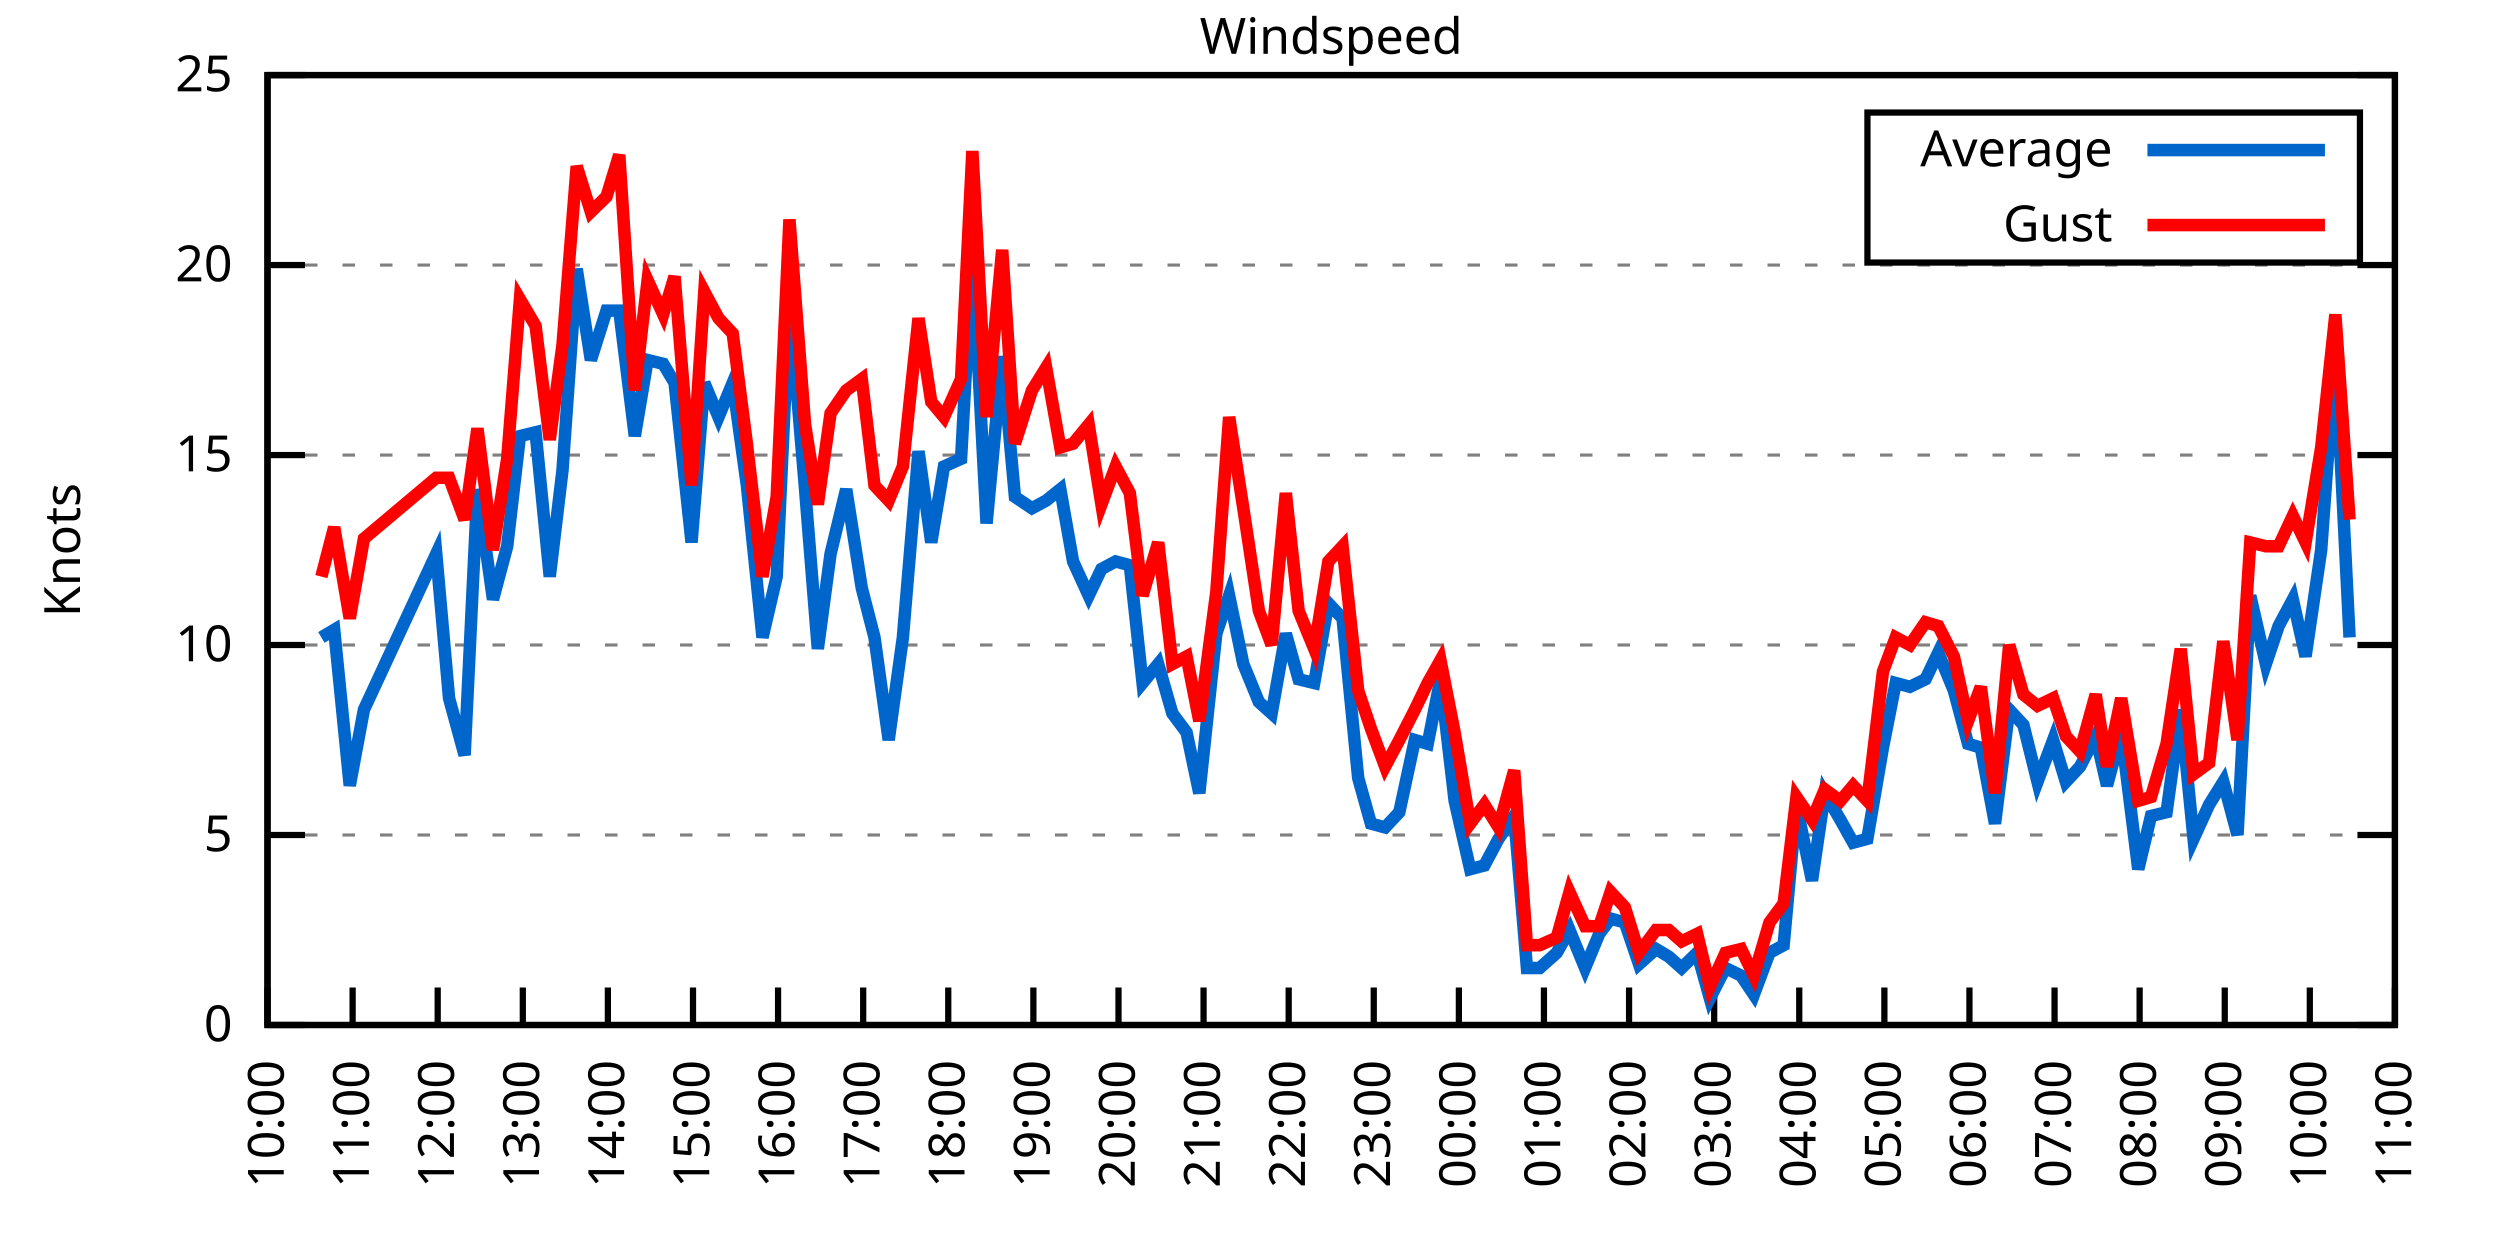
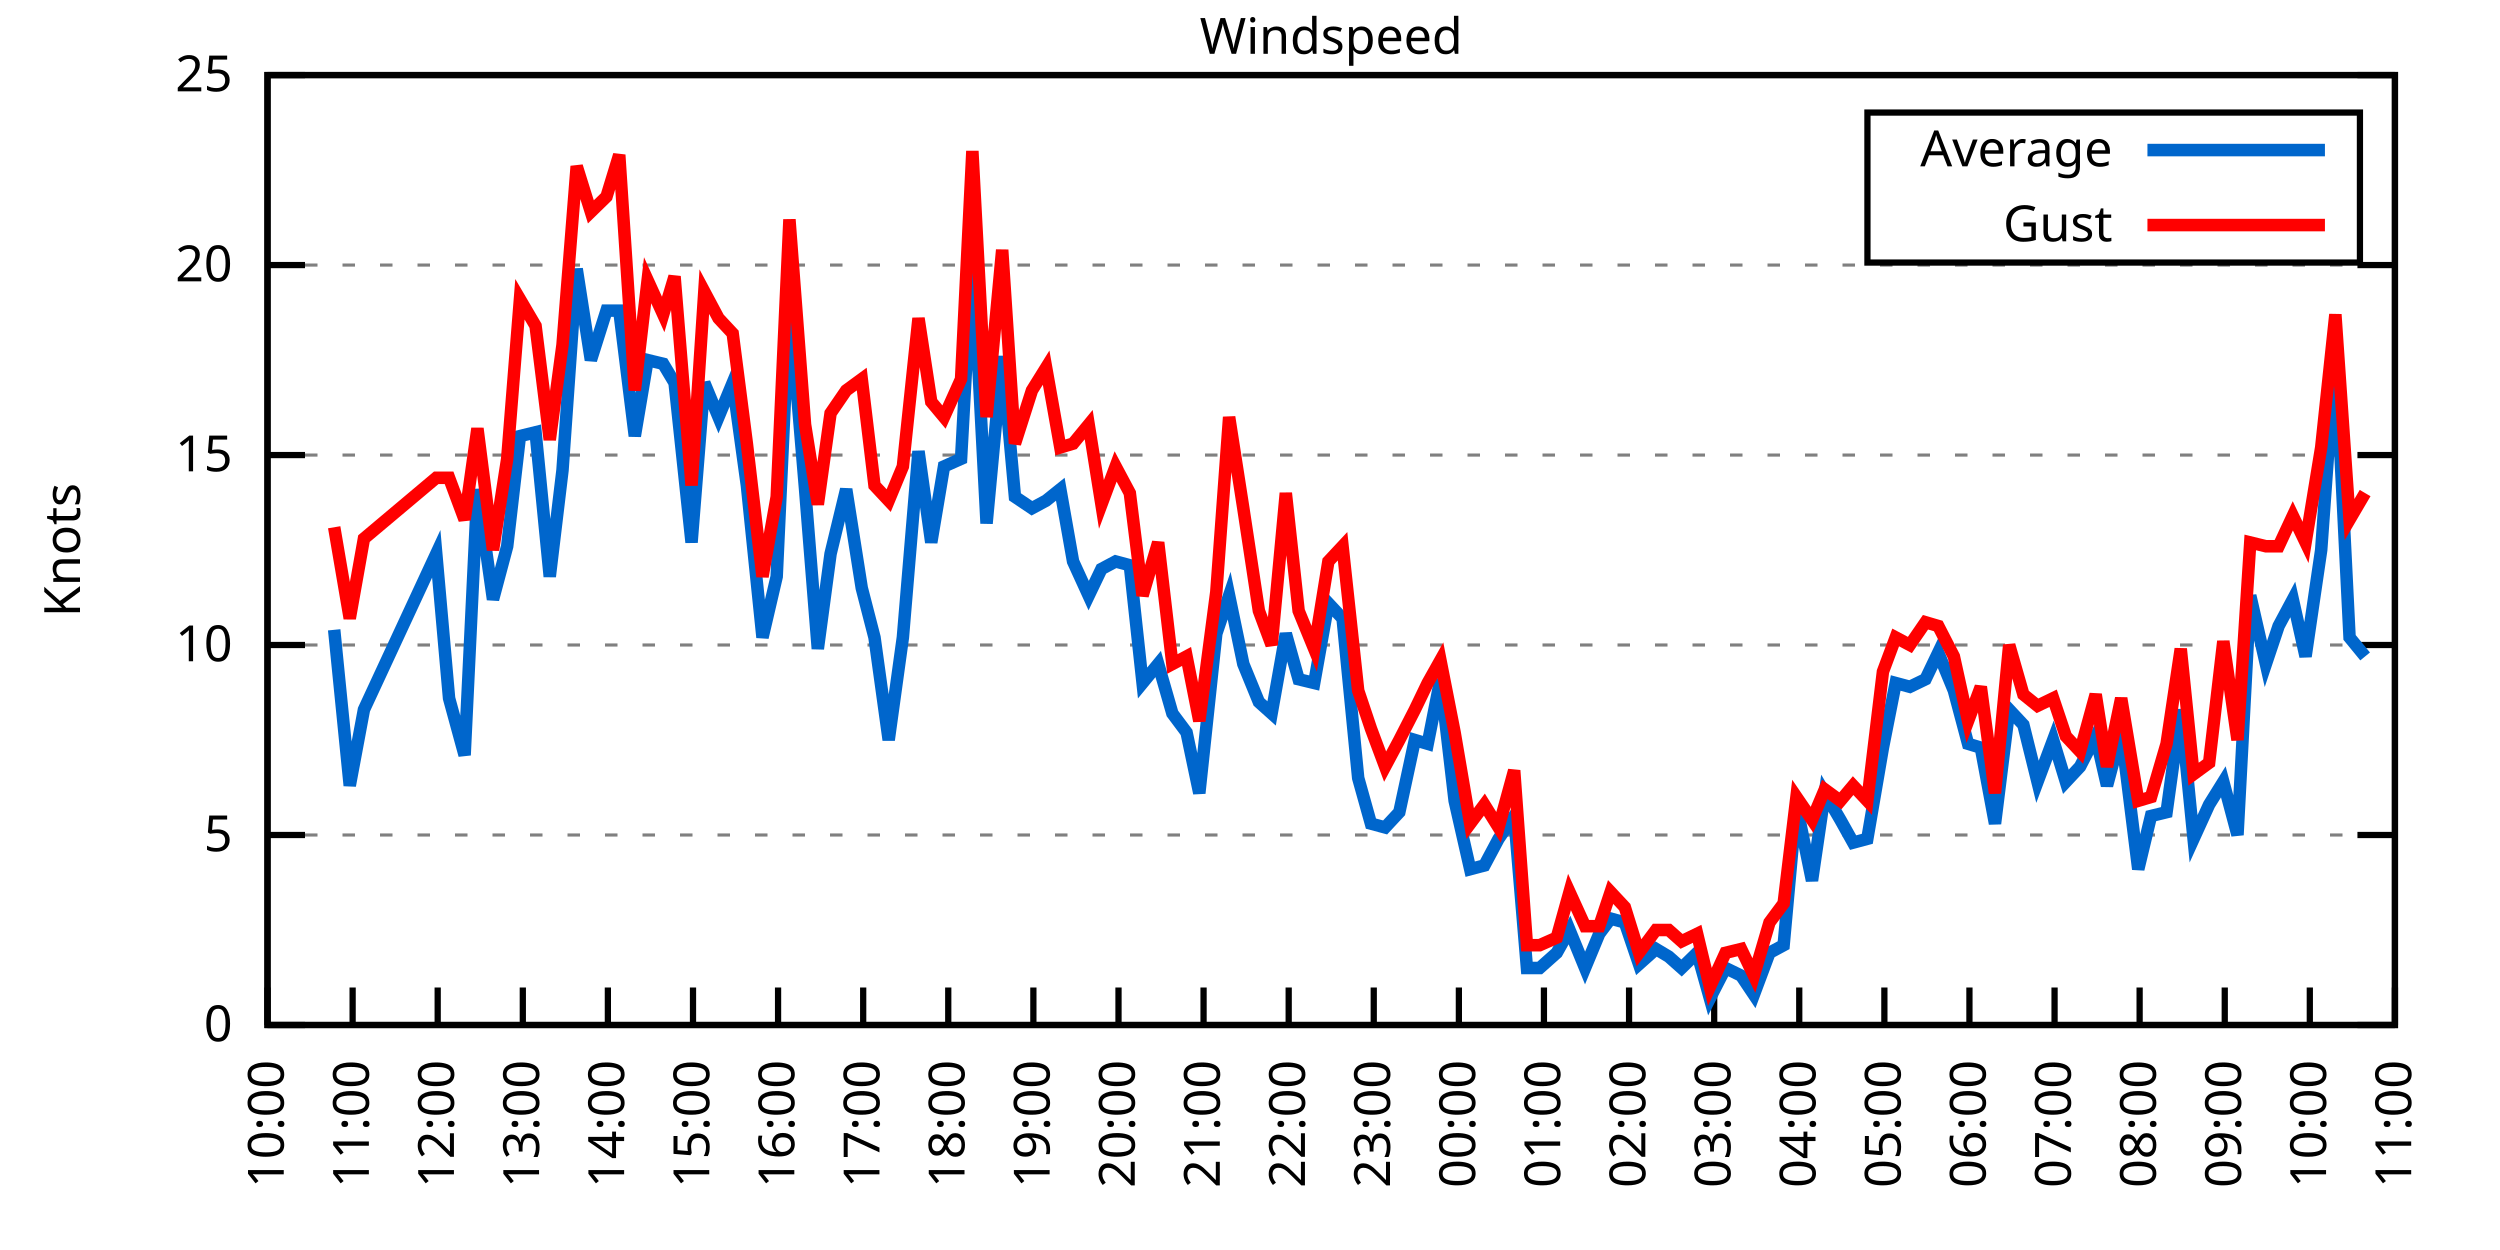
<svg xmlns="http://www.w3.org/2000/svg" xmlns:xlink="http://www.w3.org/1999/xlink" width="400" height="200" viewBox="0 0 400 200">
  <g id="gnuplot_canvas">
    <rect x="0" y="0" width="400" height="200" fill="none" />
    <defs>
      <circle id="gpDot" r="0.5" stroke-width="0.5" stroke="currentColor" />
      <path id="gpPt0" stroke-width="0.333" stroke="currentColor" d="M-1,0 h2 M0,-1 v2" />
      <path id="gpPt1" stroke-width="0.333" stroke="currentColor" d="M-1,-1 L1,1 M1,-1 L-1,1" />
      <path id="gpPt2" stroke-width="0.333" stroke="currentColor" d="M-1,0 L1,0 M0,-1 L0,1 M-1,-1 L1,1 M-1,1 L1,-1" />
      <rect id="gpPt3" stroke-width="0.333" stroke="currentColor" x="-1" y="-1" width="2" height="2" />
      <rect id="gpPt4" stroke-width="0.333" stroke="currentColor" fill="currentColor" x="-1" y="-1" width="2" height="2" />
      <circle id="gpPt5" stroke-width="0.333" stroke="currentColor" cx="0" cy="0" r="1" />
      <use xlink:href="#gpPt5" id="gpPt6" fill="currentColor" stroke="none" />
      <path id="gpPt7" stroke-width="0.333" stroke="currentColor" d="M0,-1.33 L-1.33,0.67 L1.33,0.67 z" />
      <use xlink:href="#gpPt7" id="gpPt8" fill="currentColor" stroke="none" />
      <use xlink:href="#gpPt7" id="gpPt9" stroke="currentColor" transform="rotate(180)" />
      <use xlink:href="#gpPt9" id="gpPt10" fill="currentColor" stroke="none" />
      <use xlink:href="#gpPt3" id="gpPt11" stroke="currentColor" transform="rotate(45)" />
      <use xlink:href="#gpPt11" id="gpPt12" fill="currentColor" stroke="none" />
      <path id="gpPt13" stroke-width="0.333" stroke="currentColor" d="M0,1.330 L1.265,0.411 L0.782,-1.067 L-0.782,-1.076 L-1.265,0.411 z" />
      <use xlink:href="#gpPt13" id="gpPt14" fill="currentColor" stroke="none" />
      <filter id="textbox" filterUnits="objectBoundingBox" x="0" y="0" height="1" width="1">
        <feFlood flood-color="white" flood-opacity="1" result="bgnd" />
        <feComposite in="SourceGraphic" in2="bgnd" operator="atop" />
      </filter>
      <filter id="greybox" filterUnits="objectBoundingBox" x="0" y="0" height="1" width="1">
        <feFlood flood-color="lightgrey" flood-opacity="1" result="grey" />
        <feComposite in="SourceGraphic" in2="grey" operator="atop" />
      </filter>
    </defs>
    <g fill="none" color="white" stroke="currentColor" stroke-width="1.00" stroke-linecap="butt" stroke-linejoin="miter">
</g>
    <g fill="none" color="black" stroke="currentColor" stroke-width="1.00" stroke-linecap="butt" stroke-linejoin="miter">
      <g stroke="none" shape-rendering="crispEdges">
        <polygon fill="rgb(255, 255, 255)" points="42.80,164.00 383.18,164.00 383.18,12.02 42.80,12.02 " />
      </g>
    </g>
    <g fill="none" color="black" stroke="currentColor" stroke-width="1.00" stroke-linecap="butt" stroke-linejoin="miter">
</g>
    <g fill="none" color="black" stroke="black" stroke-width="0.50" stroke-linecap="butt" stroke-linejoin="miter">
</g>
    <g fill="none" color="gray" stroke="currentColor" stroke-width="0.50" stroke-linecap="butt" stroke-linejoin="miter">
      <path stroke="gray" stroke-dasharray="2,4" class="gridline" d="M42.80,164.00 L383.19,164.00  " />
    </g>
    <g fill="none" color="gray" stroke="gray" stroke-width="1.00" stroke-linecap="butt" stroke-linejoin="miter">
</g>
    <g fill="none" color="black" stroke="currentColor" stroke-width="1.00" stroke-linecap="butt" stroke-linejoin="miter">
      <path stroke="black" d="M42.80,164.00 L48.80,164.00 M383.19,164.00 L377.19,164.00  " />
      <g transform="translate(37.20,166.60)" stroke="none" fill="black" font-family="Sans" font-size="8.00" text-anchor="end">
        <text>
          <tspan font-family="Sans"> 0</tspan>
        </text>
      </g>
    </g>
    <g fill="none" color="black" stroke="currentColor" stroke-width="1.00" stroke-linecap="butt" stroke-linejoin="miter">
</g>
    <g fill="none" color="black" stroke="black" stroke-width="0.50" stroke-linecap="butt" stroke-linejoin="miter">
</g>
    <g fill="none" color="gray" stroke="currentColor" stroke-width="0.50" stroke-linecap="butt" stroke-linejoin="miter">
      <path stroke="gray" stroke-dasharray="2,4" class="gridline" d="M42.80,133.60 L383.19,133.60  " />
    </g>
    <g fill="none" color="gray" stroke="gray" stroke-width="1.00" stroke-linecap="butt" stroke-linejoin="miter">
</g>
    <g fill="none" color="black" stroke="currentColor" stroke-width="1.00" stroke-linecap="butt" stroke-linejoin="miter">
      <path stroke="black" d="M42.80,133.60 L48.80,133.60 M383.19,133.60 L377.19,133.60  " />
      <g transform="translate(37.20,136.20)" stroke="none" fill="black" font-family="Sans" font-size="8.00" text-anchor="end">
        <text>
          <tspan font-family="Sans"> 5</tspan>
        </text>
      </g>
    </g>
    <g fill="none" color="black" stroke="currentColor" stroke-width="1.00" stroke-linecap="butt" stroke-linejoin="miter">
</g>
    <g fill="none" color="black" stroke="black" stroke-width="0.50" stroke-linecap="butt" stroke-linejoin="miter">
</g>
    <g fill="none" color="gray" stroke="currentColor" stroke-width="0.50" stroke-linecap="butt" stroke-linejoin="miter">
      <path stroke="gray" stroke-dasharray="2,4" class="gridline" d="M42.80,103.20 L383.19,103.20  " />
    </g>
    <g fill="none" color="gray" stroke="gray" stroke-width="1.00" stroke-linecap="butt" stroke-linejoin="miter">
</g>
    <g fill="none" color="black" stroke="currentColor" stroke-width="1.00" stroke-linecap="butt" stroke-linejoin="miter">
      <path stroke="black" d="M42.80,103.20 L48.80,103.20 M383.19,103.20 L377.19,103.20  " />
      <g transform="translate(37.20,105.80)" stroke="none" fill="black" font-family="Sans" font-size="8.00" text-anchor="end">
        <text>
          <tspan font-family="Sans"> 10</tspan>
        </text>
      </g>
    </g>
    <g fill="none" color="black" stroke="currentColor" stroke-width="1.00" stroke-linecap="butt" stroke-linejoin="miter">
</g>
    <g fill="none" color="black" stroke="black" stroke-width="0.50" stroke-linecap="butt" stroke-linejoin="miter">
</g>
    <g fill="none" color="gray" stroke="currentColor" stroke-width="0.50" stroke-linecap="butt" stroke-linejoin="miter">
      <path stroke="gray" stroke-dasharray="2,4" class="gridline" d="M42.80,72.81 L383.19,72.81  " />
    </g>
    <g fill="none" color="gray" stroke="gray" stroke-width="1.00" stroke-linecap="butt" stroke-linejoin="miter">
</g>
    <g fill="none" color="black" stroke="currentColor" stroke-width="1.00" stroke-linecap="butt" stroke-linejoin="miter">
      <path stroke="black" d="M42.80,72.81 L48.80,72.81 M383.19,72.81 L377.19,72.81  " />
      <g transform="translate(37.20,75.41)" stroke="none" fill="black" font-family="Sans" font-size="8.00" text-anchor="end">
        <text>
          <tspan font-family="Sans"> 15</tspan>
        </text>
      </g>
    </g>
    <g fill="none" color="black" stroke="currentColor" stroke-width="1.00" stroke-linecap="butt" stroke-linejoin="miter">
</g>
    <g fill="none" color="black" stroke="black" stroke-width="0.50" stroke-linecap="butt" stroke-linejoin="miter">
</g>
    <g fill="none" color="gray" stroke="currentColor" stroke-width="0.50" stroke-linecap="butt" stroke-linejoin="miter">
      <path stroke="gray" stroke-dasharray="2,4" class="gridline" d="M42.80,42.41 L383.19,42.41  " />
    </g>
    <g fill="none" color="gray" stroke="gray" stroke-width="1.00" stroke-linecap="butt" stroke-linejoin="miter">
</g>
    <g fill="none" color="black" stroke="currentColor" stroke-width="1.00" stroke-linecap="butt" stroke-linejoin="miter">
      <path stroke="black" d="M42.80,42.41 L48.80,42.41 M383.19,42.41 L377.19,42.41  " />
      <g transform="translate(37.20,45.01)" stroke="none" fill="black" font-family="Sans" font-size="8.00" text-anchor="end">
        <text>
          <tspan font-family="Sans"> 20</tspan>
        </text>
      </g>
    </g>
    <g fill="none" color="black" stroke="currentColor" stroke-width="1.00" stroke-linecap="butt" stroke-linejoin="miter">
</g>
    <g fill="none" color="black" stroke="black" stroke-width="0.50" stroke-linecap="butt" stroke-linejoin="miter">
</g>
    <g fill="none" color="gray" stroke="currentColor" stroke-width="0.50" stroke-linecap="butt" stroke-linejoin="miter">
      <path stroke="gray" stroke-dasharray="2,4" class="gridline" d="M42.80,12.01 L383.19,12.01  " />
    </g>
    <g fill="none" color="gray" stroke="gray" stroke-width="1.00" stroke-linecap="butt" stroke-linejoin="miter">
</g>
    <g fill="none" color="black" stroke="currentColor" stroke-width="1.00" stroke-linecap="butt" stroke-linejoin="miter">
      <path stroke="black" d="M42.80,12.01 L48.80,12.01 M383.19,12.01 L377.19,12.01  " />
      <g transform="translate(37.20,14.61)" stroke="none" fill="black" font-family="Sans" font-size="8.00" text-anchor="end">
        <text>
          <tspan font-family="Sans"> 25</tspan>
        </text>
      </g>
    </g>
    <g fill="none" color="black" stroke="currentColor" stroke-width="1.00" stroke-linecap="butt" stroke-linejoin="miter">
      <path stroke="black" d="M42.80,164.00 L42.80,158.00  " />
      <g transform="translate(45.40,169.60) rotate(270.00)" stroke="none" fill="black" font-family="Sans" font-size="8.00" text-anchor="end">
        <text>
          <tspan font-family="Sans">10:00</tspan>
        </text>
      </g>
    </g>
    <g fill="none" color="black" stroke="currentColor" stroke-width="1.00" stroke-linecap="butt" stroke-linejoin="miter">
      <path stroke="black" d="M56.42,164.00 L56.42,158.00  " />
      <g transform="translate(59.02,169.60) rotate(270.00)" stroke="none" fill="black" font-family="Sans" font-size="8.00" text-anchor="end">
        <text>
          <tspan font-family="Sans">11:00</tspan>
        </text>
      </g>
    </g>
    <g fill="none" color="black" stroke="currentColor" stroke-width="1.00" stroke-linecap="butt" stroke-linejoin="miter">
      <path stroke="black" d="M70.03,164.00 L70.03,158.00  " />
      <g transform="translate(72.63,169.60) rotate(270.00)" stroke="none" fill="black" font-family="Sans" font-size="8.00" text-anchor="end">
        <text>
          <tspan font-family="Sans">12:00</tspan>
        </text>
      </g>
    </g>
    <g fill="none" color="black" stroke="currentColor" stroke-width="1.00" stroke-linecap="butt" stroke-linejoin="miter">
      <path stroke="black" d="M83.65,164.00 L83.65,158.00  " />
      <g transform="translate(86.25,169.60) rotate(270.00)" stroke="none" fill="black" font-family="Sans" font-size="8.00" text-anchor="end">
        <text>
          <tspan font-family="Sans">13:00</tspan>
        </text>
      </g>
    </g>
    <g fill="none" color="black" stroke="currentColor" stroke-width="1.00" stroke-linecap="butt" stroke-linejoin="miter">
      <path stroke="black" d="M97.26,164.00 L97.26,158.00  " />
      <g transform="translate(99.86,169.60) rotate(270.00)" stroke="none" fill="black" font-family="Sans" font-size="8.00" text-anchor="end">
        <text>
          <tspan font-family="Sans">14:00</tspan>
        </text>
      </g>
    </g>
    <g fill="none" color="black" stroke="currentColor" stroke-width="1.00" stroke-linecap="butt" stroke-linejoin="miter">
      <path stroke="black" d="M110.88,164.00 L110.88,158.00  " />
      <g transform="translate(113.48,169.60) rotate(270.00)" stroke="none" fill="black" font-family="Sans" font-size="8.00" text-anchor="end">
        <text>
          <tspan font-family="Sans">15:00</tspan>
        </text>
      </g>
    </g>
    <g fill="none" color="black" stroke="currentColor" stroke-width="1.00" stroke-linecap="butt" stroke-linejoin="miter">
      <path stroke="black" d="M124.49,164.00 L124.49,158.00  " />
      <g transform="translate(127.09,169.60) rotate(270.00)" stroke="none" fill="black" font-family="Sans" font-size="8.00" text-anchor="end">
        <text>
          <tspan font-family="Sans">16:00</tspan>
        </text>
      </g>
    </g>
    <g fill="none" color="black" stroke="currentColor" stroke-width="1.00" stroke-linecap="butt" stroke-linejoin="miter">
      <path stroke="black" d="M138.11,164.00 L138.11,158.00  " />
      <g transform="translate(140.71,169.60) rotate(270.00)" stroke="none" fill="black" font-family="Sans" font-size="8.00" text-anchor="end">
        <text>
          <tspan font-family="Sans">17:00</tspan>
        </text>
      </g>
    </g>
    <g fill="none" color="black" stroke="currentColor" stroke-width="1.00" stroke-linecap="butt" stroke-linejoin="miter">
      <path stroke="black" d="M151.72,164.00 L151.72,158.00  " />
      <g transform="translate(154.32,169.60) rotate(270.00)" stroke="none" fill="black" font-family="Sans" font-size="8.00" text-anchor="end">
        <text>
          <tspan font-family="Sans">18:00</tspan>
        </text>
      </g>
    </g>
    <g fill="none" color="black" stroke="currentColor" stroke-width="1.00" stroke-linecap="butt" stroke-linejoin="miter">
      <path stroke="black" d="M165.34,164.00 L165.34,158.00  " />
      <g transform="translate(167.94,169.60) rotate(270.00)" stroke="none" fill="black" font-family="Sans" font-size="8.00" text-anchor="end">
        <text>
          <tspan font-family="Sans">19:00</tspan>
        </text>
      </g>
    </g>
    <g fill="none" color="black" stroke="currentColor" stroke-width="1.00" stroke-linecap="butt" stroke-linejoin="miter">
      <path stroke="black" d="M178.96,164.00 L178.96,158.00  " />
      <g transform="translate(181.56,169.60) rotate(270.00)" stroke="none" fill="black" font-family="Sans" font-size="8.00" text-anchor="end">
        <text>
          <tspan font-family="Sans">20:00</tspan>
        </text>
      </g>
    </g>
    <g fill="none" color="black" stroke="currentColor" stroke-width="1.00" stroke-linecap="butt" stroke-linejoin="miter">
      <path stroke="black" d="M192.57,164.00 L192.57,158.00  " />
      <g transform="translate(195.17,169.60) rotate(270.00)" stroke="none" fill="black" font-family="Sans" font-size="8.00" text-anchor="end">
        <text>
          <tspan font-family="Sans">21:00</tspan>
        </text>
      </g>
    </g>
    <g fill="none" color="black" stroke="currentColor" stroke-width="1.00" stroke-linecap="butt" stroke-linejoin="miter">
      <path stroke="black" d="M206.19,164.00 L206.19,158.00  " />
      <g transform="translate(208.79,169.60) rotate(270.00)" stroke="none" fill="black" font-family="Sans" font-size="8.00" text-anchor="end">
        <text>
          <tspan font-family="Sans">22:00</tspan>
        </text>
      </g>
    </g>
    <g fill="none" color="black" stroke="currentColor" stroke-width="1.00" stroke-linecap="butt" stroke-linejoin="miter">
      <path stroke="black" d="M219.80,164.00 L219.80,158.00  " />
      <g transform="translate(222.40,169.60) rotate(270.00)" stroke="none" fill="black" font-family="Sans" font-size="8.00" text-anchor="end">
        <text>
          <tspan font-family="Sans">23:00</tspan>
        </text>
      </g>
    </g>
    <g fill="none" color="black" stroke="currentColor" stroke-width="1.00" stroke-linecap="butt" stroke-linejoin="miter">
      <path stroke="black" d="M233.42,164.00 L233.42,158.00  " />
      <g transform="translate(236.02,169.60) rotate(270.00)" stroke="none" fill="black" font-family="Sans" font-size="8.00" text-anchor="end">
        <text>
          <tspan font-family="Sans">00:00</tspan>
        </text>
      </g>
    </g>
    <g fill="none" color="black" stroke="currentColor" stroke-width="1.00" stroke-linecap="butt" stroke-linejoin="miter">
      <path stroke="black" d="M247.03,164.00 L247.03,158.00  " />
      <g transform="translate(249.63,169.60) rotate(270.00)" stroke="none" fill="black" font-family="Sans" font-size="8.00" text-anchor="end">
        <text>
          <tspan font-family="Sans">01:00</tspan>
        </text>
      </g>
    </g>
    <g fill="none" color="black" stroke="currentColor" stroke-width="1.00" stroke-linecap="butt" stroke-linejoin="miter">
      <path stroke="black" d="M260.65,164.00 L260.65,158.00  " />
      <g transform="translate(263.25,169.60) rotate(270.00)" stroke="none" fill="black" font-family="Sans" font-size="8.00" text-anchor="end">
        <text>
          <tspan font-family="Sans">02:00</tspan>
        </text>
      </g>
    </g>
    <g fill="none" color="black" stroke="currentColor" stroke-width="1.00" stroke-linecap="butt" stroke-linejoin="miter">
      <path stroke="black" d="M274.27,164.00 L274.27,158.00  " />
      <g transform="translate(276.87,169.60) rotate(270.00)" stroke="none" fill="black" font-family="Sans" font-size="8.00" text-anchor="end">
        <text>
          <tspan font-family="Sans">03:00</tspan>
        </text>
      </g>
    </g>
    <g fill="none" color="black" stroke="currentColor" stroke-width="1.00" stroke-linecap="butt" stroke-linejoin="miter">
      <path stroke="black" d="M287.88,164.00 L287.88,158.00  " />
      <g transform="translate(290.48,169.60) rotate(270.00)" stroke="none" fill="black" font-family="Sans" font-size="8.00" text-anchor="end">
        <text>
          <tspan font-family="Sans">04:00</tspan>
        </text>
      </g>
    </g>
    <g fill="none" color="black" stroke="currentColor" stroke-width="1.00" stroke-linecap="butt" stroke-linejoin="miter">
      <path stroke="black" d="M301.50,164.00 L301.50,158.00  " />
      <g transform="translate(304.10,169.60) rotate(270.00)" stroke="none" fill="black" font-family="Sans" font-size="8.00" text-anchor="end">
        <text>
          <tspan font-family="Sans">05:00</tspan>
        </text>
      </g>
    </g>
    <g fill="none" color="black" stroke="currentColor" stroke-width="1.00" stroke-linecap="butt" stroke-linejoin="miter">
      <path stroke="black" d="M315.11,164.00 L315.11,158.00  " />
      <g transform="translate(317.71,169.60) rotate(270.00)" stroke="none" fill="black" font-family="Sans" font-size="8.00" text-anchor="end">
        <text>
          <tspan font-family="Sans">06:00</tspan>
        </text>
      </g>
    </g>
    <g fill="none" color="black" stroke="currentColor" stroke-width="1.00" stroke-linecap="butt" stroke-linejoin="miter">
      <path stroke="black" d="M328.73,164.00 L328.73,158.00  " />
      <g transform="translate(331.33,169.60) rotate(270.00)" stroke="none" fill="black" font-family="Sans" font-size="8.00" text-anchor="end">
        <text>
          <tspan font-family="Sans">07:00</tspan>
        </text>
      </g>
    </g>
    <g fill="none" color="black" stroke="currentColor" stroke-width="1.00" stroke-linecap="butt" stroke-linejoin="miter">
      <path stroke="black" d="M342.34,164.00 L342.34,158.00  " />
      <g transform="translate(344.94,169.60) rotate(270.00)" stroke="none" fill="black" font-family="Sans" font-size="8.00" text-anchor="end">
        <text>
          <tspan font-family="Sans">08:00</tspan>
        </text>
      </g>
    </g>
    <g fill="none" color="black" stroke="currentColor" stroke-width="1.00" stroke-linecap="butt" stroke-linejoin="miter">
      <path stroke="black" d="M355.96,164.00 L355.96,158.00  " />
      <g transform="translate(358.56,169.60) rotate(270.00)" stroke="none" fill="black" font-family="Sans" font-size="8.00" text-anchor="end">
        <text>
          <tspan font-family="Sans">09:00</tspan>
        </text>
      </g>
    </g>
    <g fill="none" color="black" stroke="currentColor" stroke-width="1.00" stroke-linecap="butt" stroke-linejoin="miter">
      <path stroke="black" d="M369.57,164.00 L369.57,158.00  " />
      <g transform="translate(372.17,169.60) rotate(270.00)" stroke="none" fill="black" font-family="Sans" font-size="8.00" text-anchor="end">
        <text>
          <tspan font-family="Sans">10:00</tspan>
        </text>
      </g>
    </g>
    <g fill="none" color="black" stroke="currentColor" stroke-width="1.00" stroke-linecap="butt" stroke-linejoin="miter">
      <path stroke="black" d="M383.19,164.00 L383.19,158.00  " />
      <g transform="translate(385.79,169.60) rotate(270.00)" stroke="none" fill="black" font-family="Sans" font-size="8.00" text-anchor="end">
        <text>
          <tspan font-family="Sans">11:00</tspan>
        </text>
      </g>
    </g>
    <g fill="none" color="black" stroke="currentColor" stroke-width="1.00" stroke-linecap="butt" stroke-linejoin="miter">
</g>
    <g fill="none" color="black" stroke="currentColor" stroke-width="1.00" stroke-linecap="butt" stroke-linejoin="miter">
      <path stroke="black" d="M42.80,12.01 L42.80,164.00 L383.19,164.00 L383.19,12.01 L42.80,12.01 Z  " />
    </g>
    <g fill="none" color="black" stroke="currentColor" stroke-width="1.00" stroke-linecap="butt" stroke-linejoin="miter">
</g>
    <g fill="none" color="black" stroke="currentColor" stroke-width="1.00" stroke-linecap="butt" stroke-linejoin="miter">
      <path stroke="black" d="M298.79,42.01 L298.79,18.01 L377.59,18.01 L377.59,42.01 L298.79,42.01 Z  " />
    </g>
    <g id="Windspeed_plot_1">
      <g fill="none" color="white" stroke="black" stroke-width="2.00" stroke-linecap="butt" stroke-linejoin="miter">
</g>
      <g fill="none" color="black" stroke="currentColor" stroke-width="2.00" stroke-linecap="butt" stroke-linejoin="miter">
        <g transform="translate(337.99,26.61)" stroke="none" fill="black" font-family="Sans" font-size="8.00" text-anchor="end">
          <text>
            <tspan font-family="Sans">Average</tspan>
          </text>
        </g>
      </g>
      <g fill="none" color="black" stroke="currentColor" stroke-width="2.00" stroke-linecap="butt" stroke-linejoin="miter">
-         <path stroke="rgb(  0, 102, 204)" d="M343.59,24.01 L371.99,24.01 M51.42,101.99 L53.47,100.77 L55.96,125.70 L58.23,113.54 L69.80,88.61 L71.85,111.72   L74.34,120.83 L76.39,78.28 L78.88,95.91 L81.15,87.40 L83.19,69.77 L85.69,69.16 L87.96,92.26 L90.00,75.24   L92.27,43.02 L94.54,57.61 L97.04,49.70 L99.08,49.70 L101.57,69.77 L103.62,57.61 L106.11,58.21 L107.93,61.25   L110.65,86.79 L112.69,61.25 L114.96,66.73 L117.23,61.25 L119.50,77.67 L122.00,101.99 L124.27,92.26 L126.31,48.49   L128.81,78.28 L130.85,103.81 L132.89,88.61 L135.39,78.28 L137.88,94.08 L139.92,101.99 L142.19,118.40 L144.46,101.99   L146.96,72.20 L149.00,86.79 L151.04,74.63 L153.77,73.41 L155.58,40.58 L157.85,83.75 L160.35,57.00 L162.39,79.49   L165.11,81.32 L167.38,80.10 L169.65,78.28 L171.69,89.83 L174.19,95.30 L176.23,91.04 L178.50,89.83 L180.77,90.44   L182.81,109.28 L185.31,106.24 L187.58,114.15 L189.85,117.19 L191.89,126.91 L194.61,101.38 L196.66,95.30 L198.93,106.24   L201.42,112.32 L203.46,114.15 L205.73,101.38 L207.78,108.68 L210.27,109.28 L212.54,96.52 L214.81,98.95 L217.31,124.48   L219.35,131.78 L221.62,132.39 L223.89,129.95 L226.38,118.40 L228.43,119.01 L230.47,108.68 L232.74,128.13 L235.23,139.07   L237.50,138.47 L239.77,134.21 L242.27,130.56 L244.31,154.88 L246.35,154.88 L249.08,152.45 L251.12,148.80 L253.61,154.88   L255.88,149.41 L257.70,146.98 L259.97,147.59 L262.24,154.27 L264.96,151.84 L267.00,153.06 L269.05,154.88 L271.54,152.45   L273.58,159.74 L276.08,154.88 L278.58,156.10 L280.62,159.14 L283.12,152.45 L285.38,151.23 L287.43,128.74 L289.92,140.90   L291.97,126.91 L294.46,131.17 L296.50,134.82 L298.77,134.21 L301.27,119.62 L303.31,109.28 L305.58,109.89 L308.08,108.68   L310.12,104.42 L312.62,110.50 L314.89,119.01 L316.93,119.62 L319.20,131.78 L321.47,113.54 L323.74,115.97 L326.00,125.09   L328.50,118.40 L330.54,125.09 L332.81,122.66 L335.31,117.80 L337.12,125.70 L339.39,117.19 L342.12,139.07 L344.16,130.56   L346.65,129.95 L348.92,113.54 L350.97,134.21 L353.46,128.74 L355.73,125.09 L358.00,133.60 L360.04,95.30 L362.54,106.24   L364.58,100.16 L366.85,95.91 L368.89,105.03 L371.39,88.00 L373.66,56.39 L375.93,101.99  " />
+         <path stroke="rgb(  0, 102, 204)" d="M343.59,24.01 L371.99,24.01 M53.47,100.77 L55.96,125.70 L58.23,113.54 L69.80,88.61 L71.85,111.72 L74.34,120.83   L76.39,78.28 L78.88,95.91 L81.15,87.40 L83.19,69.77 L85.69,69.16 L87.96,92.26 L90.00,75.24 L92.27,43.02   L94.54,57.61 L97.04,49.70 L99.08,49.70 L101.57,69.77 L103.62,57.61 L106.11,58.21 L107.93,61.25 L110.65,86.79   L112.69,61.25 L114.96,66.73 L117.23,61.25 L119.50,77.67 L122.00,101.99 L124.27,92.26 L126.31,48.49 L128.81,78.28   L130.85,103.81 L132.89,88.61 L135.39,78.28 L137.88,94.08 L139.92,101.99 L142.19,118.40 L144.46,101.99 L146.96,72.20   L149.00,86.79 L151.04,74.63 L153.77,73.41 L155.58,40.58 L157.85,83.75 L160.35,57.00 L162.39,79.49 L165.11,81.32   L167.38,80.10 L169.65,78.28 L171.69,89.83 L174.19,95.30 L176.23,91.04 L178.50,89.83 L180.77,90.44 L182.81,109.28   L185.31,106.24 L187.58,114.15 L189.85,117.19 L191.89,126.91 L194.61,101.38 L196.66,95.30 L198.93,106.24 L201.42,112.32   L203.46,114.15 L205.73,101.38 L207.78,108.68 L210.27,109.28 L212.54,96.52 L214.81,98.95 L217.31,124.48 L219.35,131.78   L221.62,132.39 L223.89,129.95 L226.38,118.40 L228.43,119.01 L230.47,108.68 L232.74,128.13 L235.23,139.07 L237.50,138.47   L239.77,134.21 L242.27,130.56 L244.31,154.88 L246.35,154.88 L249.08,152.45 L251.12,148.80 L253.61,154.88 L255.88,149.41   L257.70,146.98 L259.97,147.59 L262.24,154.27 L264.96,151.84 L267.00,153.06 L269.05,154.88 L271.54,152.45 L273.58,159.74   L276.08,154.88 L278.58,156.10 L280.62,159.14 L283.12,152.45 L285.38,151.23 L287.43,128.74 L289.92,140.90 L291.97,126.91   L294.46,131.17 L296.50,134.82 L298.77,134.21 L301.27,119.62 L303.31,109.28 L305.58,109.89 L308.08,108.68 L310.12,104.42   L312.62,110.50 L314.89,119.01 L316.93,119.62 L319.20,131.78 L321.47,113.54 L323.74,115.97 L326.00,125.09 L328.50,118.40   L330.54,125.09 L332.81,122.66 L335.31,117.80 L337.12,125.70 L339.39,117.19 L342.12,139.07 L344.16,130.56 L346.65,129.95   L348.92,113.54 L350.97,134.21 L353.46,128.74 L355.73,125.09 L358.00,133.60 L360.04,95.30 L362.54,106.24 L364.58,100.16   L366.85,95.91 L368.89,105.03 L371.39,88.00 L373.66,56.39 L375.93,101.99 L378.42,105.03  " />
      </g>
    </g>
    <g id="Windspeed_plot_2">
      <g fill="none" color="black" stroke="currentColor" stroke-width="2.00" stroke-linecap="butt" stroke-linejoin="miter">
        <g transform="translate(337.99,38.61)" stroke="none" fill="black" font-family="Sans" font-size="8.00" text-anchor="end">
          <text>
            <tspan font-family="Sans">Gust</tspan>
          </text>
        </g>
      </g>
      <g fill="none" color="black" stroke="currentColor" stroke-width="2.00" stroke-linecap="butt" stroke-linejoin="miter">
-         <path stroke="rgb(255,   0,   0)" d="M343.59,36.01 L371.99,36.01 M51.42,92.26 L53.47,84.36 L55.96,98.95 L58.23,86.18 L69.80,76.45 L71.85,76.45   L74.34,83.14 L76.39,68.55 L78.88,88.00 L81.15,73.41 L83.19,47.88 L85.69,52.14 L87.96,70.37 L90.00,55.18   L92.27,26.60 L94.54,33.90 L97.04,31.46 L99.08,24.78 L101.57,62.47 L103.62,44.84 L106.11,50.31 L107.93,44.23   L110.65,77.67 L112.69,46.66 L114.96,50.92 L117.23,53.35 L119.50,70.98 L122.00,92.26 L124.27,79.49 L126.31,35.11   L128.81,67.94 L130.85,80.71 L132.89,66.12 L135.39,62.47 L137.88,60.65 L139.92,77.67 L142.19,80.10 L144.46,74.63   L146.96,50.92 L149.00,64.29 L151.04,66.73 L153.77,60.65 L155.58,24.17 L157.85,66.73 L160.35,39.98 L162.39,70.98   L165.11,62.47 L167.38,58.82 L169.65,71.59 L171.69,70.98 L174.19,67.94 L176.23,80.71 L178.50,74.63 L180.77,78.89   L182.81,95.30 L185.31,86.79 L187.58,106.24 L189.85,105.03 L191.89,115.36 L194.61,94.69 L196.66,66.73 L198.93,81.32   L201.42,97.73 L203.46,103.20 L205.73,78.89 L207.78,97.73 L210.27,103.81 L212.54,89.83 L214.81,87.40 L217.31,110.50   L219.35,116.58 L221.62,122.66 L223.89,118.40 L226.38,113.54 L228.43,109.28 L230.47,105.64 L232.74,117.19 L235.23,131.78   L237.50,128.74 L239.77,132.39 L242.27,123.27 L244.31,151.23 L246.35,151.23 L249.08,150.02 L251.12,142.72 L253.61,148.19   L255.88,148.19 L257.70,142.72 L259.97,145.15 L262.24,152.45 L264.96,148.80 L267.00,148.80 L269.05,150.62 L271.54,149.41   L273.58,157.92 L276.08,152.45 L278.58,151.84 L280.62,156.10 L283.12,147.59 L285.38,144.55 L287.43,127.52 L289.92,131.17   L291.97,126.31 L294.46,128.13 L296.50,125.70 L298.77,128.13 L301.27,107.46 L303.31,101.99 L305.58,103.20 L308.08,99.56   L310.12,100.16 L312.62,105.03 L314.89,115.36 L316.93,109.89 L319.20,126.91 L321.47,103.20 L323.74,111.11 L326.00,112.93   L328.50,111.72 L330.54,117.80 L332.81,120.23 L335.31,111.11 L337.12,122.66 L339.39,111.72 L342.12,128.13 L344.16,127.52   L346.65,119.01 L348.92,103.81 L350.97,123.87 L353.46,122.05 L355.73,102.60 L358.00,118.40 L360.04,86.79 L362.54,87.40   L364.58,87.40 L366.85,82.53 L368.89,86.79 L371.39,71.59 L373.66,50.31 L375.93,83.14  " />
+         <path stroke="rgb(255,   0,   0)" d="M343.59,36.01 L371.99,36.01 M53.47,84.36 L55.96,98.95 L58.23,86.18 L69.80,76.45 L71.85,76.45 L74.34,83.14   L76.39,68.55 L78.88,88.00 L81.15,73.41 L83.19,47.88 L85.69,52.14 L87.96,70.37 L90.00,55.18 L92.27,26.60   L94.54,33.90 L97.04,31.46 L99.08,24.78 L101.57,62.47 L103.62,44.84 L106.11,50.31 L107.93,44.23 L110.65,77.67   L112.69,46.66 L114.96,50.92 L117.23,53.35 L119.50,70.98 L122.00,92.26 L124.27,79.49 L126.31,35.11 L128.81,67.94   L130.85,80.71 L132.89,66.12 L135.39,62.47 L137.88,60.65 L139.92,77.67 L142.19,80.10 L144.46,74.63 L146.96,50.92   L149.00,64.29 L151.04,66.73 L153.77,60.65 L155.58,24.17 L157.85,66.73 L160.35,39.98 L162.39,70.98 L165.11,62.47   L167.38,58.82 L169.65,71.59 L171.69,70.98 L174.19,67.94 L176.23,80.71 L178.50,74.63 L180.77,78.89 L182.81,95.30   L185.31,86.79 L187.58,106.24 L189.85,105.03 L191.89,115.36 L194.61,94.69 L196.66,66.73 L198.93,81.32 L201.42,97.73   L203.46,103.20 L205.73,78.89 L207.78,97.73 L210.27,103.81 L212.54,89.83 L214.81,87.40 L217.31,110.50 L219.35,116.58   L221.62,122.66 L223.89,118.40 L226.38,113.54 L228.43,109.28 L230.47,105.64 L232.74,117.19 L235.23,131.78 L237.50,128.74   L239.77,132.39 L242.27,123.27 L244.31,151.23 L246.35,151.23 L249.08,150.02 L251.12,142.72 L253.61,148.19 L255.88,148.19   L257.70,142.72 L259.97,145.15 L262.24,152.45 L264.96,148.80 L267.00,148.80 L269.05,150.62 L271.54,149.41 L273.58,157.92   L276.08,152.45 L278.58,151.84 L280.62,156.10 L283.12,147.59 L285.38,144.55 L287.43,127.52 L289.92,131.17 L291.97,126.31   L294.46,128.13 L296.50,125.70 L298.77,128.13 L301.27,107.46 L303.31,101.99 L305.58,103.20 L308.08,99.56 L310.12,100.16   L312.62,105.03 L314.89,115.36 L316.93,109.89 L319.20,126.91 L321.47,103.20 L323.74,111.11 L326.00,112.93 L328.50,111.72   L330.54,117.80 L332.81,120.23 L335.31,111.11 L337.12,122.66 L339.39,111.72 L342.12,128.13 L344.16,127.52 L346.65,119.01   L348.92,103.81 L350.97,123.87 L353.46,122.05 L355.73,102.60 L358.00,118.40 L360.04,86.79 L362.54,87.40 L364.58,87.40   L366.85,82.53 L368.89,86.79 L371.39,71.59 L373.66,50.31 L375.93,83.14 L378.42,78.89  " />
      </g>
    </g>
    <g fill="none" color="black" stroke="currentColor" stroke-width="2.00" stroke-linecap="butt" stroke-linejoin="miter">
</g>
    <g fill="none" color="black" stroke="black" stroke-width="1.00" stroke-linecap="butt" stroke-linejoin="miter">
</g>
    <g fill="none" color="black" stroke="currentColor" stroke-width="1.00" stroke-linecap="butt" stroke-linejoin="miter">
      <path stroke="black" d="M42.80,12.01 L42.80,164.00 L383.19,164.00 L383.19,12.01 L42.80,12.01 Z  " />
      <g transform="translate(12.80,88.01) rotate(270.00)" stroke="none" fill="black" font-family="Sans" font-size="8.00" text-anchor="middle">
        <text>
          <tspan font-family="Sans">Knots</tspan>
        </text>
      </g>
    </g>
    <g fill="none" color="black" stroke="currentColor" stroke-width="1.00" stroke-linecap="butt" stroke-linejoin="miter">
</g>
    <g fill="none" color="black" stroke="currentColor" stroke-width="1.00" stroke-linecap="butt" stroke-linejoin="miter">
      <g transform="translate(212.99,8.61)" stroke="none" fill="black" font-family="Sans" font-size="8.00" text-anchor="middle">
        <text>
          <tspan font-family="Sans">Windspeed</tspan>
        </text>
      </g>
    </g>
    <g fill="none" color="black" stroke="currentColor" stroke-width="1.00" stroke-linecap="butt" stroke-linejoin="miter">
</g>
  </g>
</svg>
